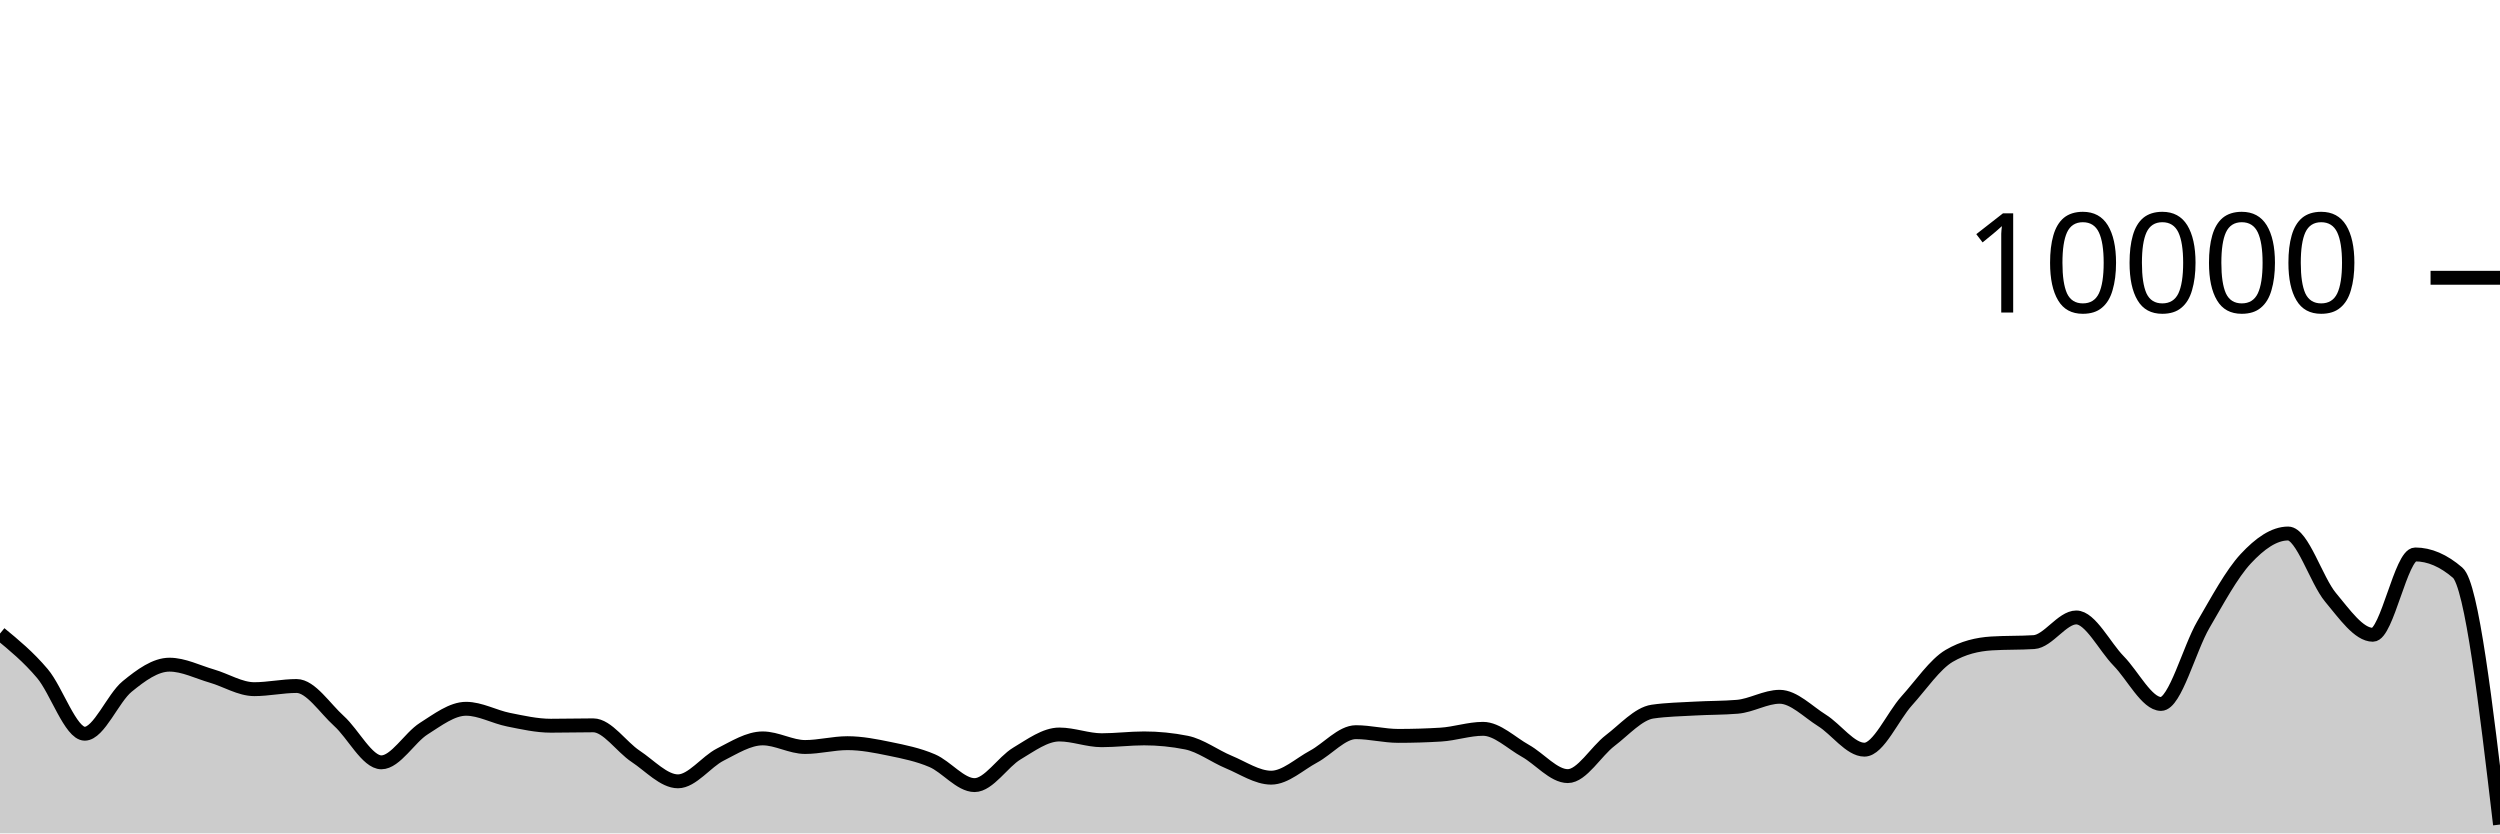
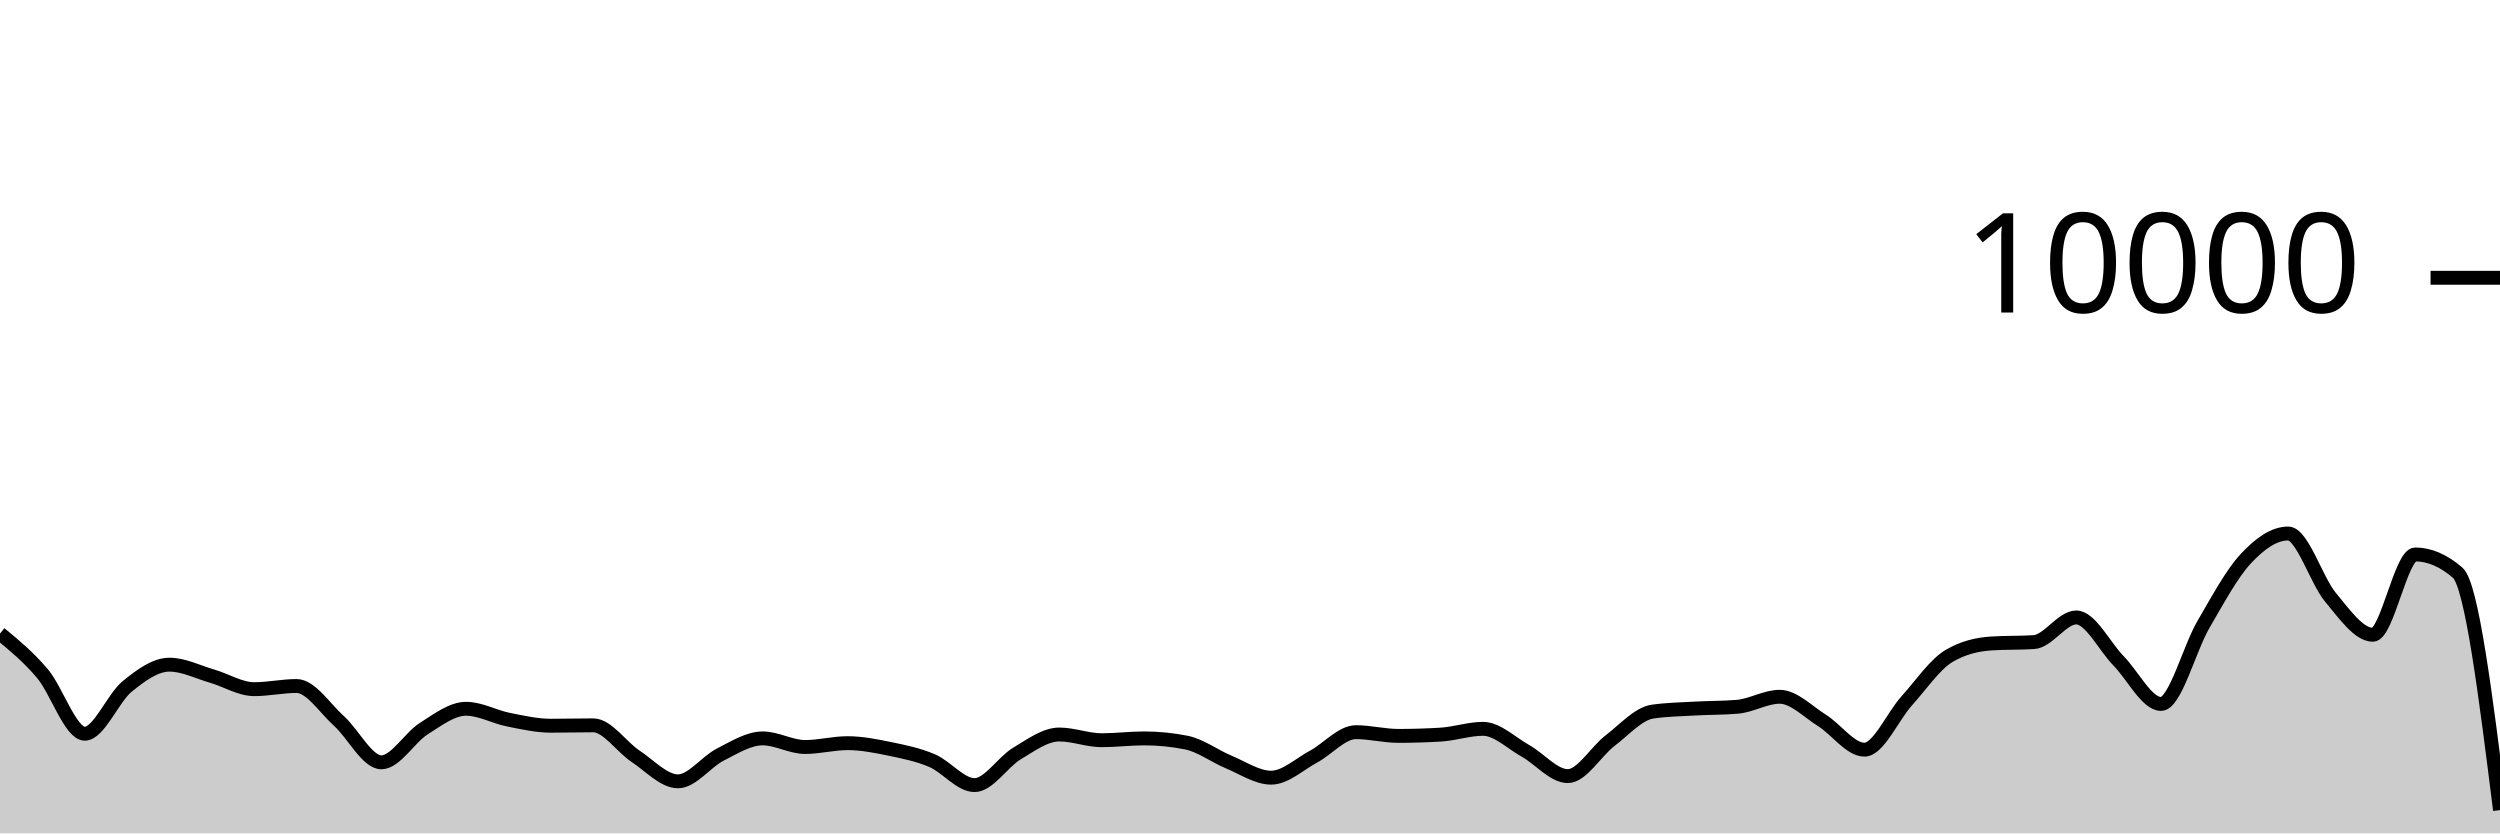
<svg xmlns="http://www.w3.org/2000/svg" viewBox="0 0 180 60">
  <g transform="translate(0,20)">
-     <path class="area" fill="rgba(0, 0, 0, 0.2)" d="M0,25.616C1.017,26.453,2.034,27.29,3.051,28.492C4.068,29.694,5.085,32.828,6.102,32.828C7.119,32.828,8.136,30.257,9.153,29.428C10.169,28.599,11.186,27.856,12.203,27.856C13.22,27.856,14.237,28.382,15.254,28.676C16.271,28.97,17.288,29.62,18.305,29.62C19.322,29.62,20.339,29.392,21.356,29.392C22.373,29.392,23.39,30.996,24.407,31.912C25.424,32.828,26.441,34.888,27.458,34.888C28.475,34.888,29.492,33.107,30.508,32.464C31.525,31.821,32.542,31.032,33.559,31.032C34.576,31.032,35.593,31.613,36.61,31.816C37.627,32.019,38.644,32.252,39.661,32.252C40.678,32.252,41.695,32.224,42.712,32.224C43.729,32.224,44.746,33.78,45.763,34.452C46.78,35.124,47.797,36.256,48.814,36.256C49.831,36.256,50.847,34.843,51.864,34.328C52.881,33.813,53.898,33.164,54.915,33.164C55.932,33.164,56.949,33.784,57.966,33.784C58.983,33.784,60,33.508,61.017,33.508C62.034,33.508,63.051,33.71,64.068,33.92C65.085,34.13,66.102,34.333,67.119,34.768C68.136,35.203,69.153,36.528,70.169,36.528C71.186,36.528,72.203,34.859,73.22,34.252C74.237,33.645,75.254,32.884,76.271,32.884C77.288,32.884,78.305,33.296,79.322,33.296C80.339,33.296,81.356,33.164,82.373,33.164C83.39,33.164,84.407,33.265,85.424,33.468C86.441,33.671,87.458,34.447,88.475,34.868C89.492,35.289,90.508,35.992,91.525,35.992C92.542,35.992,93.559,35.022,94.576,34.476C95.593,33.93,96.61,32.716,97.627,32.716C98.644,32.716,99.661,32.984,100.678,32.984C101.695,32.984,102.712,32.953,103.729,32.892C104.746,32.831,105.763,32.476,106.78,32.476C107.797,32.476,108.814,33.493,109.831,34.06C110.847,34.627,111.864,35.88,112.881,35.88C113.898,35.88,114.915,34.094,115.932,33.32C116.949,32.546,117.966,31.383,118.983,31.236C120,31.089,121.017,31.074,122.034,31.016C123.051,30.958,124.068,30.973,125.085,30.888C126.102,30.803,127.119,30.168,128.136,30.168C129.153,30.168,130.169,31.237,131.186,31.872C132.203,32.507,133.22,33.976,134.237,33.976C135.254,33.976,136.271,31.581,137.288,30.456C138.305,29.331,139.322,27.821,140.339,27.224C141.356,26.627,142.373,26.392,143.39,26.328C144.407,26.264,145.424,26.296,146.441,26.232C147.458,26.168,148.475,24.456,149.492,24.456C150.508,24.456,151.525,26.55,152.542,27.588C153.559,28.626,154.576,30.684,155.593,30.684C156.61,30.684,157.627,26.711,158.644,24.968C159.661,23.225,160.678,21.321,161.695,20.228C162.712,19.135,163.729,18.412,164.746,18.412C165.763,18.412,166.78,21.793,167.797,23.008C168.814,24.223,169.831,25.704,170.847,25.704C171.864,25.704,172.881,19.92,173.898,19.92C174.915,19.92,175.932,20.357,176.949,21.232C177.966,22.107,178.983,30.737,180,39.368L180,40C178.983,40,177.966,40,176.949,40C175.932,40,174.915,40,173.898,40C172.881,40,171.864,40,170.847,40C169.831,40,168.814,40,167.797,40C166.78,40,165.763,40,164.746,40C163.729,40,162.712,40,161.695,40C160.678,40,159.661,40,158.644,40C157.627,40,156.61,40,155.593,40C154.576,40,153.559,40,152.542,40C151.525,40,150.508,40,149.492,40C148.475,40,147.458,40,146.441,40C145.424,40,144.407,40,143.39,40C142.373,40,141.356,40,140.339,40C139.322,40,138.305,40,137.288,40C136.271,40,135.254,40,134.237,40C133.22,40,132.203,40,131.186,40C130.169,40,129.153,40,128.136,40C127.119,40,126.102,40,125.085,40C124.068,40,123.051,40,122.034,40C121.017,40,120,40,118.983,40C117.966,40,116.949,40,115.932,40C114.915,40,113.898,40,112.881,40C111.864,40,110.847,40,109.831,40C108.814,40,107.797,40,106.78,40C105.763,40,104.746,40,103.729,40C102.712,40,101.695,40,100.678,40C99.661,40,98.644,40,97.627,40C96.61,40,95.593,40,94.576,40C93.559,40,92.542,40,91.525,40C90.508,40,89.492,40,88.475,40C87.458,40,86.441,40,85.424,40C84.407,40,83.39,40,82.373,40C81.356,40,80.339,40,79.322,40C78.305,40,77.288,40,76.271,40C75.254,40,74.237,40,73.22,40C72.203,40,71.186,40,70.169,40C69.153,40,68.136,40,67.119,40C66.102,40,65.085,40,64.068,40C63.051,40,62.034,40,61.017,40C60,40,58.983,40,57.966,40C56.949,40,55.932,40,54.915,40C53.898,40,52.881,40,51.864,40C50.847,40,49.831,40,48.814,40C47.797,40,46.78,40,45.763,40C44.746,40,43.729,40,42.712,40C41.695,40,40.678,40,39.661,40C38.644,40,37.627,40,36.61,40C35.593,40,34.576,40,33.559,40C32.542,40,31.525,40,30.508,40C29.492,40,28.475,40,27.458,40C26.441,40,25.424,40,24.407,40C23.39,40,22.373,40,21.356,40C20.339,40,19.322,40,18.305,40C17.288,40,16.271,40,15.254,40C14.237,40,13.22,40,12.203,40C11.186,40,10.169,40,9.153,40C8.136,40,7.119,40,6.102,40C5.085,40,4.068,40,3.051,40C2.034,40,1.017,40,0,40Z" />
-     <path class="line" stroke="black" fill="none" d="M0,25.616C1.017,26.453,2.034,27.29,3.051,28.492C4.068,29.694,5.085,32.828,6.102,32.828C7.119,32.828,8.136,30.257,9.153,29.428C10.169,28.599,11.186,27.856,12.203,27.856C13.22,27.856,14.237,28.382,15.254,28.676C16.271,28.97,17.288,29.62,18.305,29.62C19.322,29.62,20.339,29.392,21.356,29.392C22.373,29.392,23.39,30.996,24.407,31.912C25.424,32.828,26.441,34.888,27.458,34.888C28.475,34.888,29.492,33.107,30.508,32.464C31.525,31.821,32.542,31.032,33.559,31.032C34.576,31.032,35.593,31.613,36.61,31.816C37.627,32.019,38.644,32.252,39.661,32.252C40.678,32.252,41.695,32.224,42.712,32.224C43.729,32.224,44.746,33.78,45.763,34.452C46.78,35.124,47.797,36.256,48.814,36.256C49.831,36.256,50.847,34.843,51.864,34.328C52.881,33.813,53.898,33.164,54.915,33.164C55.932,33.164,56.949,33.784,57.966,33.784C58.983,33.784,60,33.508,61.017,33.508C62.034,33.508,63.051,33.71,64.068,33.92C65.085,34.13,66.102,34.333,67.119,34.768C68.136,35.203,69.153,36.528,70.169,36.528C71.186,36.528,72.203,34.859,73.22,34.252C74.237,33.645,75.254,32.884,76.271,32.884C77.288,32.884,78.305,33.296,79.322,33.296C80.339,33.296,81.356,33.164,82.373,33.164C83.39,33.164,84.407,33.265,85.424,33.468C86.441,33.671,87.458,34.447,88.475,34.868C89.492,35.289,90.508,35.992,91.525,35.992C92.542,35.992,93.559,35.022,94.576,34.476C95.593,33.93,96.61,32.716,97.627,32.716C98.644,32.716,99.661,32.984,100.678,32.984C101.695,32.984,102.712,32.953,103.729,32.892C104.746,32.831,105.763,32.476,106.78,32.476C107.797,32.476,108.814,33.493,109.831,34.06C110.847,34.627,111.864,35.88,112.881,35.88C113.898,35.88,114.915,34.094,115.932,33.32C116.949,32.546,117.966,31.383,118.983,31.236C120,31.089,121.017,31.074,122.034,31.016C123.051,30.958,124.068,30.973,125.085,30.888C126.102,30.803,127.119,30.168,128.136,30.168C129.153,30.168,130.169,31.237,131.186,31.872C132.203,32.507,133.22,33.976,134.237,33.976C135.254,33.976,136.271,31.581,137.288,30.456C138.305,29.331,139.322,27.821,140.339,27.224C141.356,26.627,142.373,26.392,143.39,26.328C144.407,26.264,145.424,26.296,146.441,26.232C147.458,26.168,148.475,24.456,149.492,24.456C150.508,24.456,151.525,26.55,152.542,27.588C153.559,28.626,154.576,30.684,155.593,30.684C156.61,30.684,157.627,26.711,158.644,24.968C159.661,23.225,160.678,21.321,161.695,20.228C162.712,19.135,163.729,18.412,164.746,18.412C165.763,18.412,166.78,21.793,167.797,23.008C168.814,24.223,169.831,25.704,170.847,25.704C171.864,25.704,172.881,19.92,173.898,19.92C174.915,19.92,175.932,20.357,176.949,21.232C177.966,22.107,178.983,30.737,180,39.368" />
+     <path class="area" fill="rgba(0, 0, 0, 0.2)" d="M0,25.616C1.017,26.453,2.034,27.29,3.051,28.492C4.068,29.694,5.085,32.828,6.102,32.828C7.119,32.828,8.136,30.257,9.153,29.428C10.169,28.599,11.186,27.856,12.203,27.856C13.22,27.856,14.237,28.382,15.254,28.676C16.271,28.97,17.288,29.62,18.305,29.62C19.322,29.62,20.339,29.392,21.356,29.392C22.373,29.392,23.39,30.996,24.407,31.912C25.424,32.828,26.441,34.888,27.458,34.888C28.475,34.888,29.492,33.107,30.508,32.464C31.525,31.821,32.542,31.032,33.559,31.032C34.576,31.032,35.593,31.613,36.61,31.816C37.627,32.019,38.644,32.252,39.661,32.252C40.678,32.252,41.695,32.224,42.712,32.224C43.729,32.224,44.746,33.78,45.763,34.452C46.78,35.124,47.797,36.256,48.814,36.256C49.831,36.256,50.847,34.843,51.864,34.328C52.881,33.813,53.898,33.164,54.915,33.164C55.932,33.164,56.949,33.784,57.966,33.784C58.983,33.784,60,33.508,61.017,33.508C62.034,33.508,63.051,33.71,64.068,33.92C65.085,34.13,66.102,34.333,67.119,34.768C68.136,35.203,69.153,36.528,70.169,36.528C71.186,36.528,72.203,34.859,73.22,34.252C74.237,33.645,75.254,32.884,76.271,32.884C77.288,32.884,78.305,33.296,79.322,33.296C80.339,33.296,81.356,33.164,82.373,33.164C83.39,33.164,84.407,33.265,85.424,33.468C86.441,33.671,87.458,34.447,88.475,34.868C89.492,35.289,90.508,35.992,91.525,35.992C92.542,35.992,93.559,35.022,94.576,34.476C95.593,33.93,96.61,32.716,97.627,32.716C98.644,32.716,99.661,32.984,100.678,32.984C101.695,32.984,102.712,32.953,103.729,32.892C104.746,32.831,105.763,32.476,106.78,32.476C107.797,32.476,108.814,33.493,109.831,34.06C110.847,34.627,111.864,35.88,112.881,35.88C113.898,35.88,114.915,34.094,115.932,33.32C116.949,32.546,117.966,31.383,118.983,31.236C120,31.089,121.017,31.074,122.034,31.016C123.051,30.958,124.068,30.973,125.085,30.888C126.102,30.803,127.119,30.168,128.136,30.168C129.153,30.168,130.169,31.237,131.186,31.872C132.203,32.507,133.22,33.976,134.237,33.976C135.254,33.976,136.271,31.581,137.288,30.456C138.305,29.331,139.322,27.821,140.339,27.224C141.356,26.627,142.373,26.392,143.39,26.328C144.407,26.264,145.424,26.296,146.441,26.232C147.458,26.168,148.475,24.456,149.492,24.456C150.508,24.456,151.525,26.55,152.542,27.588C153.559,28.626,154.576,30.684,155.593,30.684C156.61,30.684,157.627,26.711,158.644,24.968C159.661,23.225,160.678,21.321,161.695,20.228C162.712,19.135,163.729,18.412,164.746,18.412C165.763,18.412,166.78,21.793,167.797,23.008C168.814,24.223,169.831,25.704,170.847,25.704C171.864,25.704,172.881,19.92,173.898,19.92C174.915,19.92,175.932,20.357,176.949,21.232C177.966,22.107,178.983,30.217,180,38.328L180,40C178.983,40,177.966,40,176.949,40C175.932,40,174.915,40,173.898,40C172.881,40,171.864,40,170.847,40C169.831,40,168.814,40,167.797,40C166.78,40,165.763,40,164.746,40C163.729,40,162.712,40,161.695,40C160.678,40,159.661,40,158.644,40C157.627,40,156.61,40,155.593,40C154.576,40,153.559,40,152.542,40C151.525,40,150.508,40,149.492,40C148.475,40,147.458,40,146.441,40C145.424,40,144.407,40,143.39,40C142.373,40,141.356,40,140.339,40C139.322,40,138.305,40,137.288,40C136.271,40,135.254,40,134.237,40C133.22,40,132.203,40,131.186,40C130.169,40,129.153,40,128.136,40C127.119,40,126.102,40,125.085,40C124.068,40,123.051,40,122.034,40C121.017,40,120,40,118.983,40C117.966,40,116.949,40,115.932,40C114.915,40,113.898,40,112.881,40C111.864,40,110.847,40,109.831,40C108.814,40,107.797,40,106.78,40C105.763,40,104.746,40,103.729,40C102.712,40,101.695,40,100.678,40C99.661,40,98.644,40,97.627,40C96.61,40,95.593,40,94.576,40C93.559,40,92.542,40,91.525,40C90.508,40,89.492,40,88.475,40C87.458,40,86.441,40,85.424,40C84.407,40,83.39,40,82.373,40C81.356,40,80.339,40,79.322,40C78.305,40,77.288,40,76.271,40C75.254,40,74.237,40,73.22,40C72.203,40,71.186,40,70.169,40C69.153,40,68.136,40,67.119,40C66.102,40,65.085,40,64.068,40C63.051,40,62.034,40,61.017,40C60,40,58.983,40,57.966,40C56.949,40,55.932,40,54.915,40C53.898,40,52.881,40,51.864,40C50.847,40,49.831,40,48.814,40C47.797,40,46.78,40,45.763,40C44.746,40,43.729,40,42.712,40C41.695,40,40.678,40,39.661,40C38.644,40,37.627,40,36.61,40C35.593,40,34.576,40,33.559,40C32.542,40,31.525,40,30.508,40C29.492,40,28.475,40,27.458,40C26.441,40,25.424,40,24.407,40C23.39,40,22.373,40,21.356,40C20.339,40,19.322,40,18.305,40C17.288,40,16.271,40,15.254,40C14.237,40,13.22,40,12.203,40C11.186,40,10.169,40,9.153,40C8.136,40,7.119,40,6.102,40C5.085,40,4.068,40,3.051,40C2.034,40,1.017,40,0,40Z" />
+     <path class="line" stroke="black" fill="none" d="M0,25.616C1.017,26.453,2.034,27.29,3.051,28.492C4.068,29.694,5.085,32.828,6.102,32.828C7.119,32.828,8.136,30.257,9.153,29.428C10.169,28.599,11.186,27.856,12.203,27.856C13.22,27.856,14.237,28.382,15.254,28.676C16.271,28.97,17.288,29.62,18.305,29.62C19.322,29.62,20.339,29.392,21.356,29.392C22.373,29.392,23.39,30.996,24.407,31.912C25.424,32.828,26.441,34.888,27.458,34.888C28.475,34.888,29.492,33.107,30.508,32.464C31.525,31.821,32.542,31.032,33.559,31.032C34.576,31.032,35.593,31.613,36.61,31.816C37.627,32.019,38.644,32.252,39.661,32.252C40.678,32.252,41.695,32.224,42.712,32.224C43.729,32.224,44.746,33.78,45.763,34.452C46.78,35.124,47.797,36.256,48.814,36.256C49.831,36.256,50.847,34.843,51.864,34.328C52.881,33.813,53.898,33.164,54.915,33.164C55.932,33.164,56.949,33.784,57.966,33.784C58.983,33.784,60,33.508,61.017,33.508C62.034,33.508,63.051,33.71,64.068,33.92C65.085,34.13,66.102,34.333,67.119,34.768C68.136,35.203,69.153,36.528,70.169,36.528C71.186,36.528,72.203,34.859,73.22,34.252C74.237,33.645,75.254,32.884,76.271,32.884C77.288,32.884,78.305,33.296,79.322,33.296C80.339,33.296,81.356,33.164,82.373,33.164C83.39,33.164,84.407,33.265,85.424,33.468C86.441,33.671,87.458,34.447,88.475,34.868C89.492,35.289,90.508,35.992,91.525,35.992C92.542,35.992,93.559,35.022,94.576,34.476C95.593,33.93,96.61,32.716,97.627,32.716C98.644,32.716,99.661,32.984,100.678,32.984C101.695,32.984,102.712,32.953,103.729,32.892C104.746,32.831,105.763,32.476,106.78,32.476C107.797,32.476,108.814,33.493,109.831,34.06C110.847,34.627,111.864,35.88,112.881,35.88C113.898,35.88,114.915,34.094,115.932,33.32C116.949,32.546,117.966,31.383,118.983,31.236C120,31.089,121.017,31.074,122.034,31.016C123.051,30.958,124.068,30.973,125.085,30.888C126.102,30.803,127.119,30.168,128.136,30.168C129.153,30.168,130.169,31.237,131.186,31.872C132.203,32.507,133.22,33.976,134.237,33.976C135.254,33.976,136.271,31.581,137.288,30.456C138.305,29.331,139.322,27.821,140.339,27.224C141.356,26.627,142.373,26.392,143.39,26.328C144.407,26.264,145.424,26.296,146.441,26.232C147.458,26.168,148.475,24.456,149.492,24.456C150.508,24.456,151.525,26.55,152.542,27.588C153.559,28.626,154.576,30.684,155.593,30.684C156.61,30.684,157.627,26.711,158.644,24.968C159.661,23.225,160.678,21.321,161.695,20.228C162.712,19.135,163.729,18.412,164.746,18.412C165.763,18.412,166.78,21.793,167.797,23.008C168.814,24.223,169.831,25.704,170.847,25.704C171.864,25.704,172.881,19.92,173.898,19.92C174.915,19.92,175.932,20.357,176.949,21.232C177.966,22.107,178.983,30.217,180,38.328" />
    <path class="axis-ceiling" stroke-width="1" stroke="black" fill="none" d="M175,0L180,0" />
    <text class="axis-ceiling-label" font-family="sans-serif" text-anchor="end" font-size="10px" x="170" y="2.5">10000</text>
  </g>
</svg>
